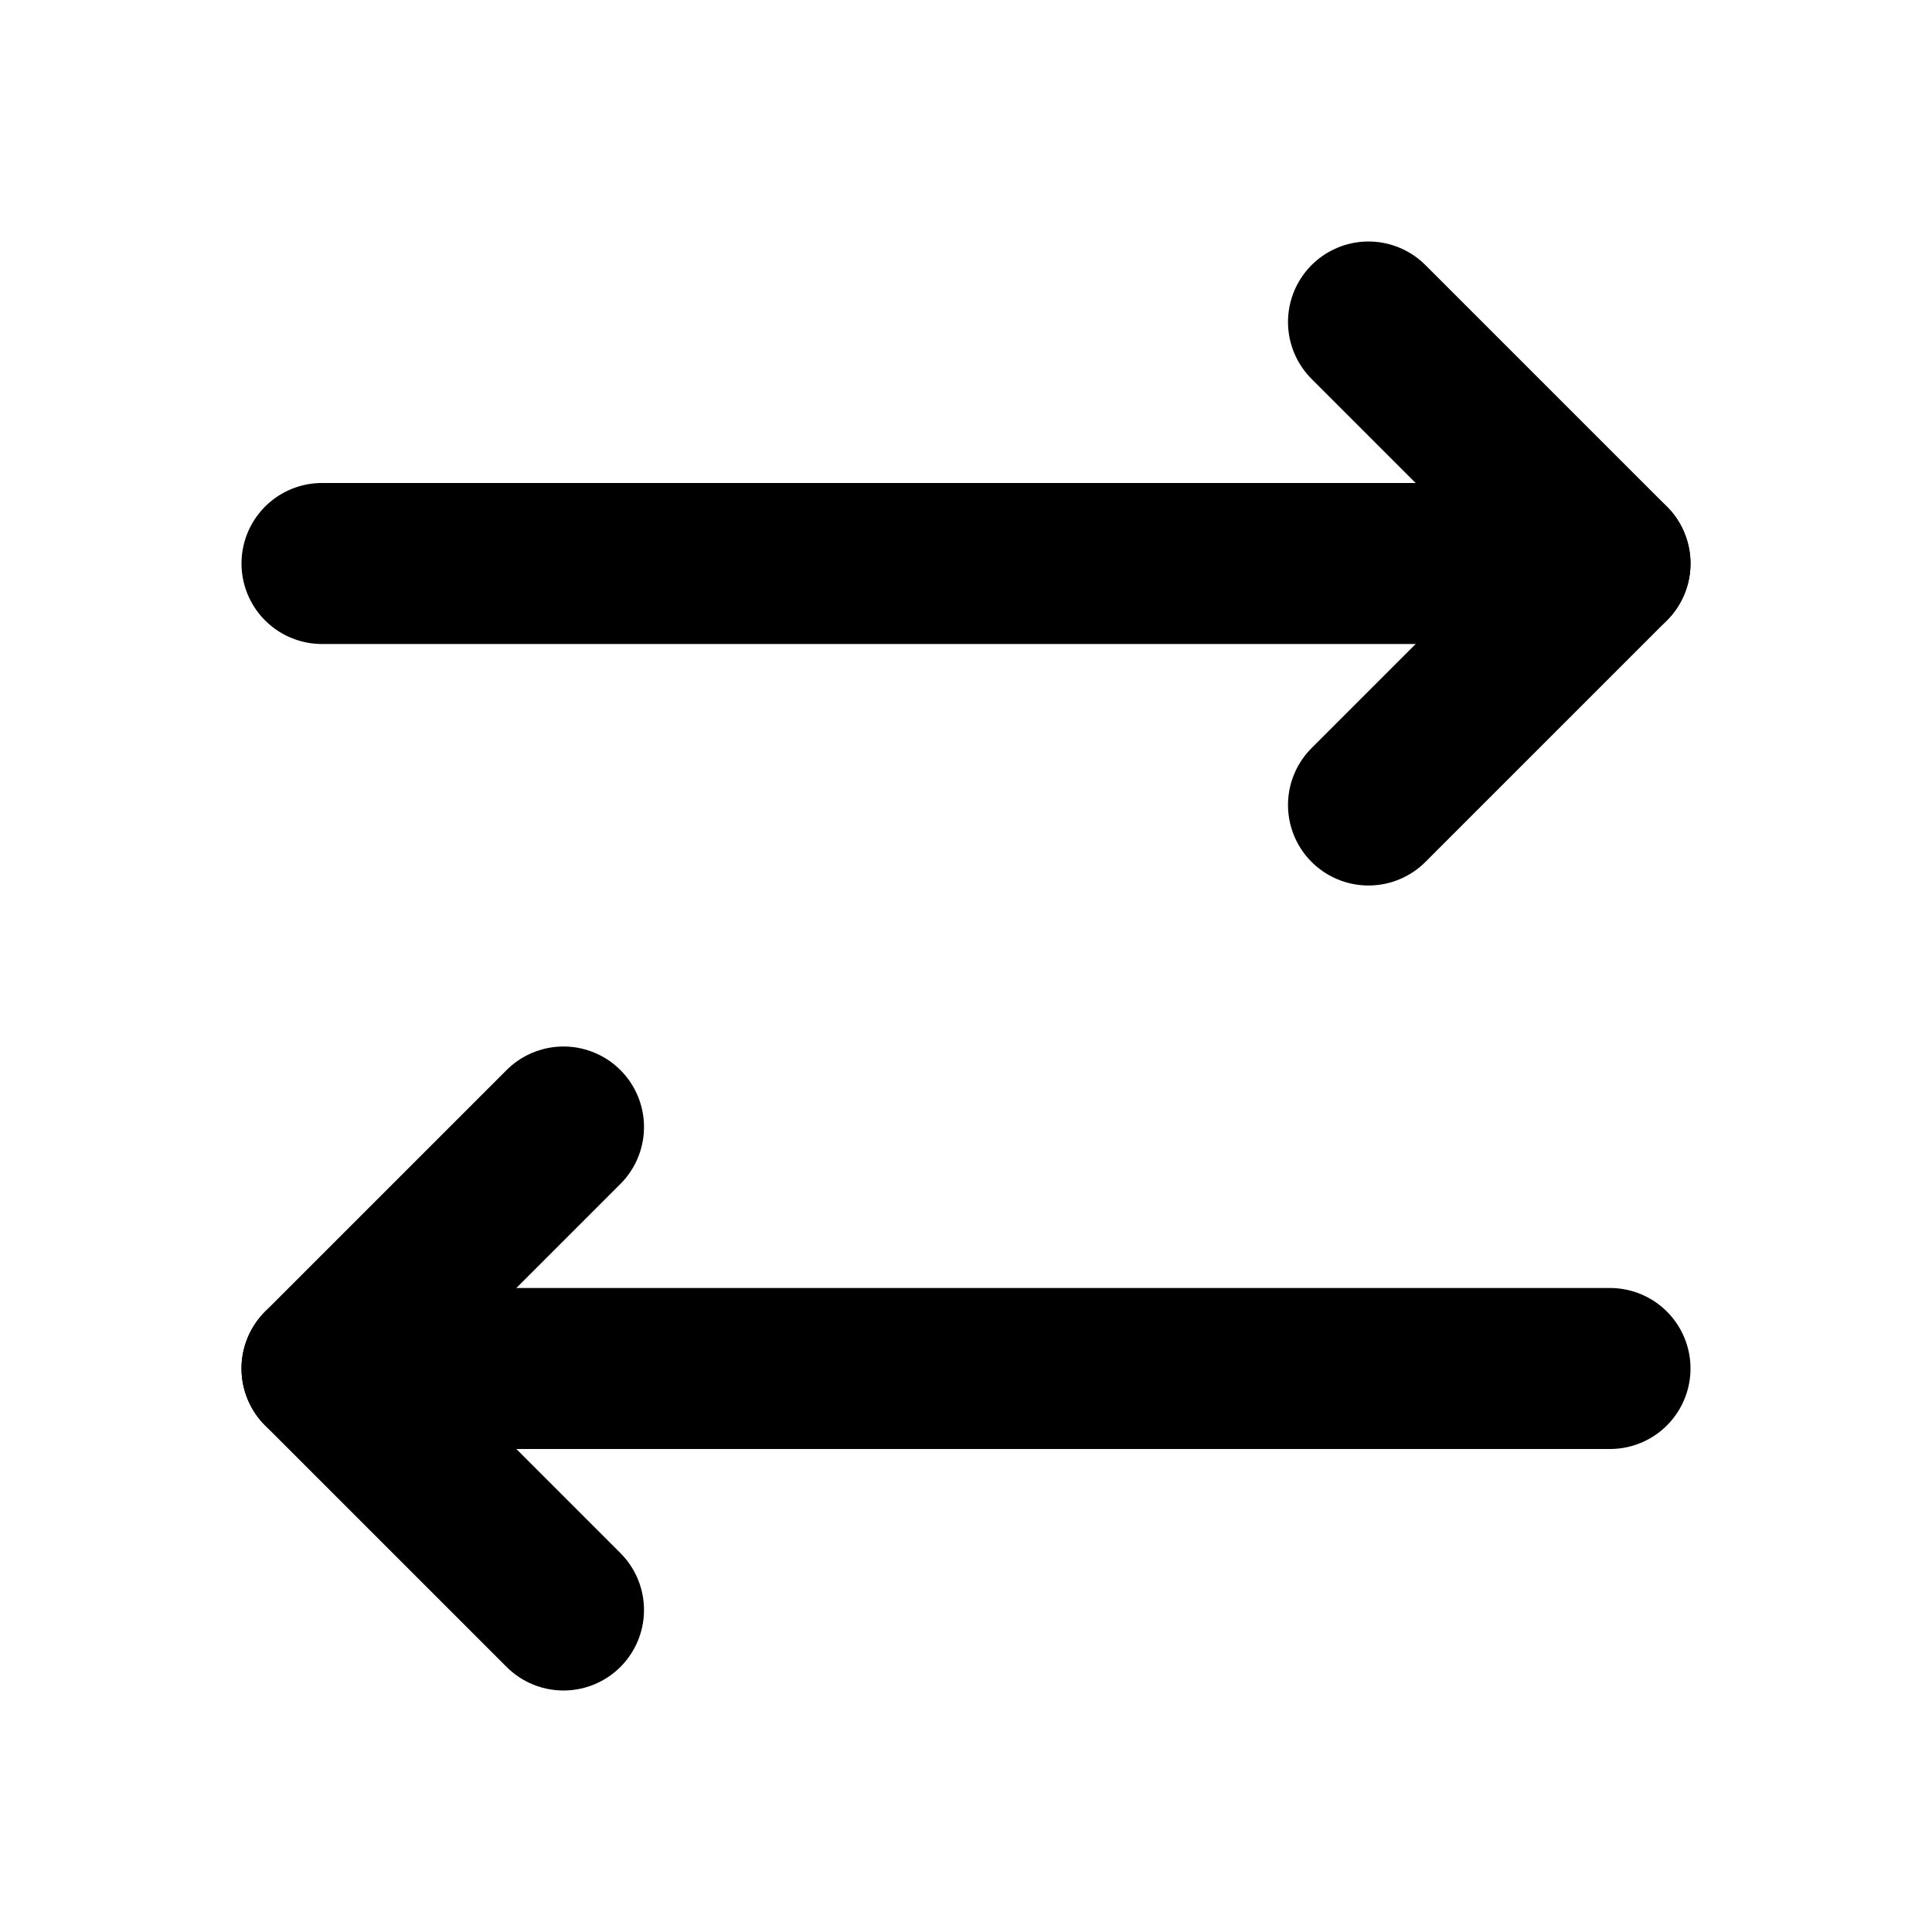
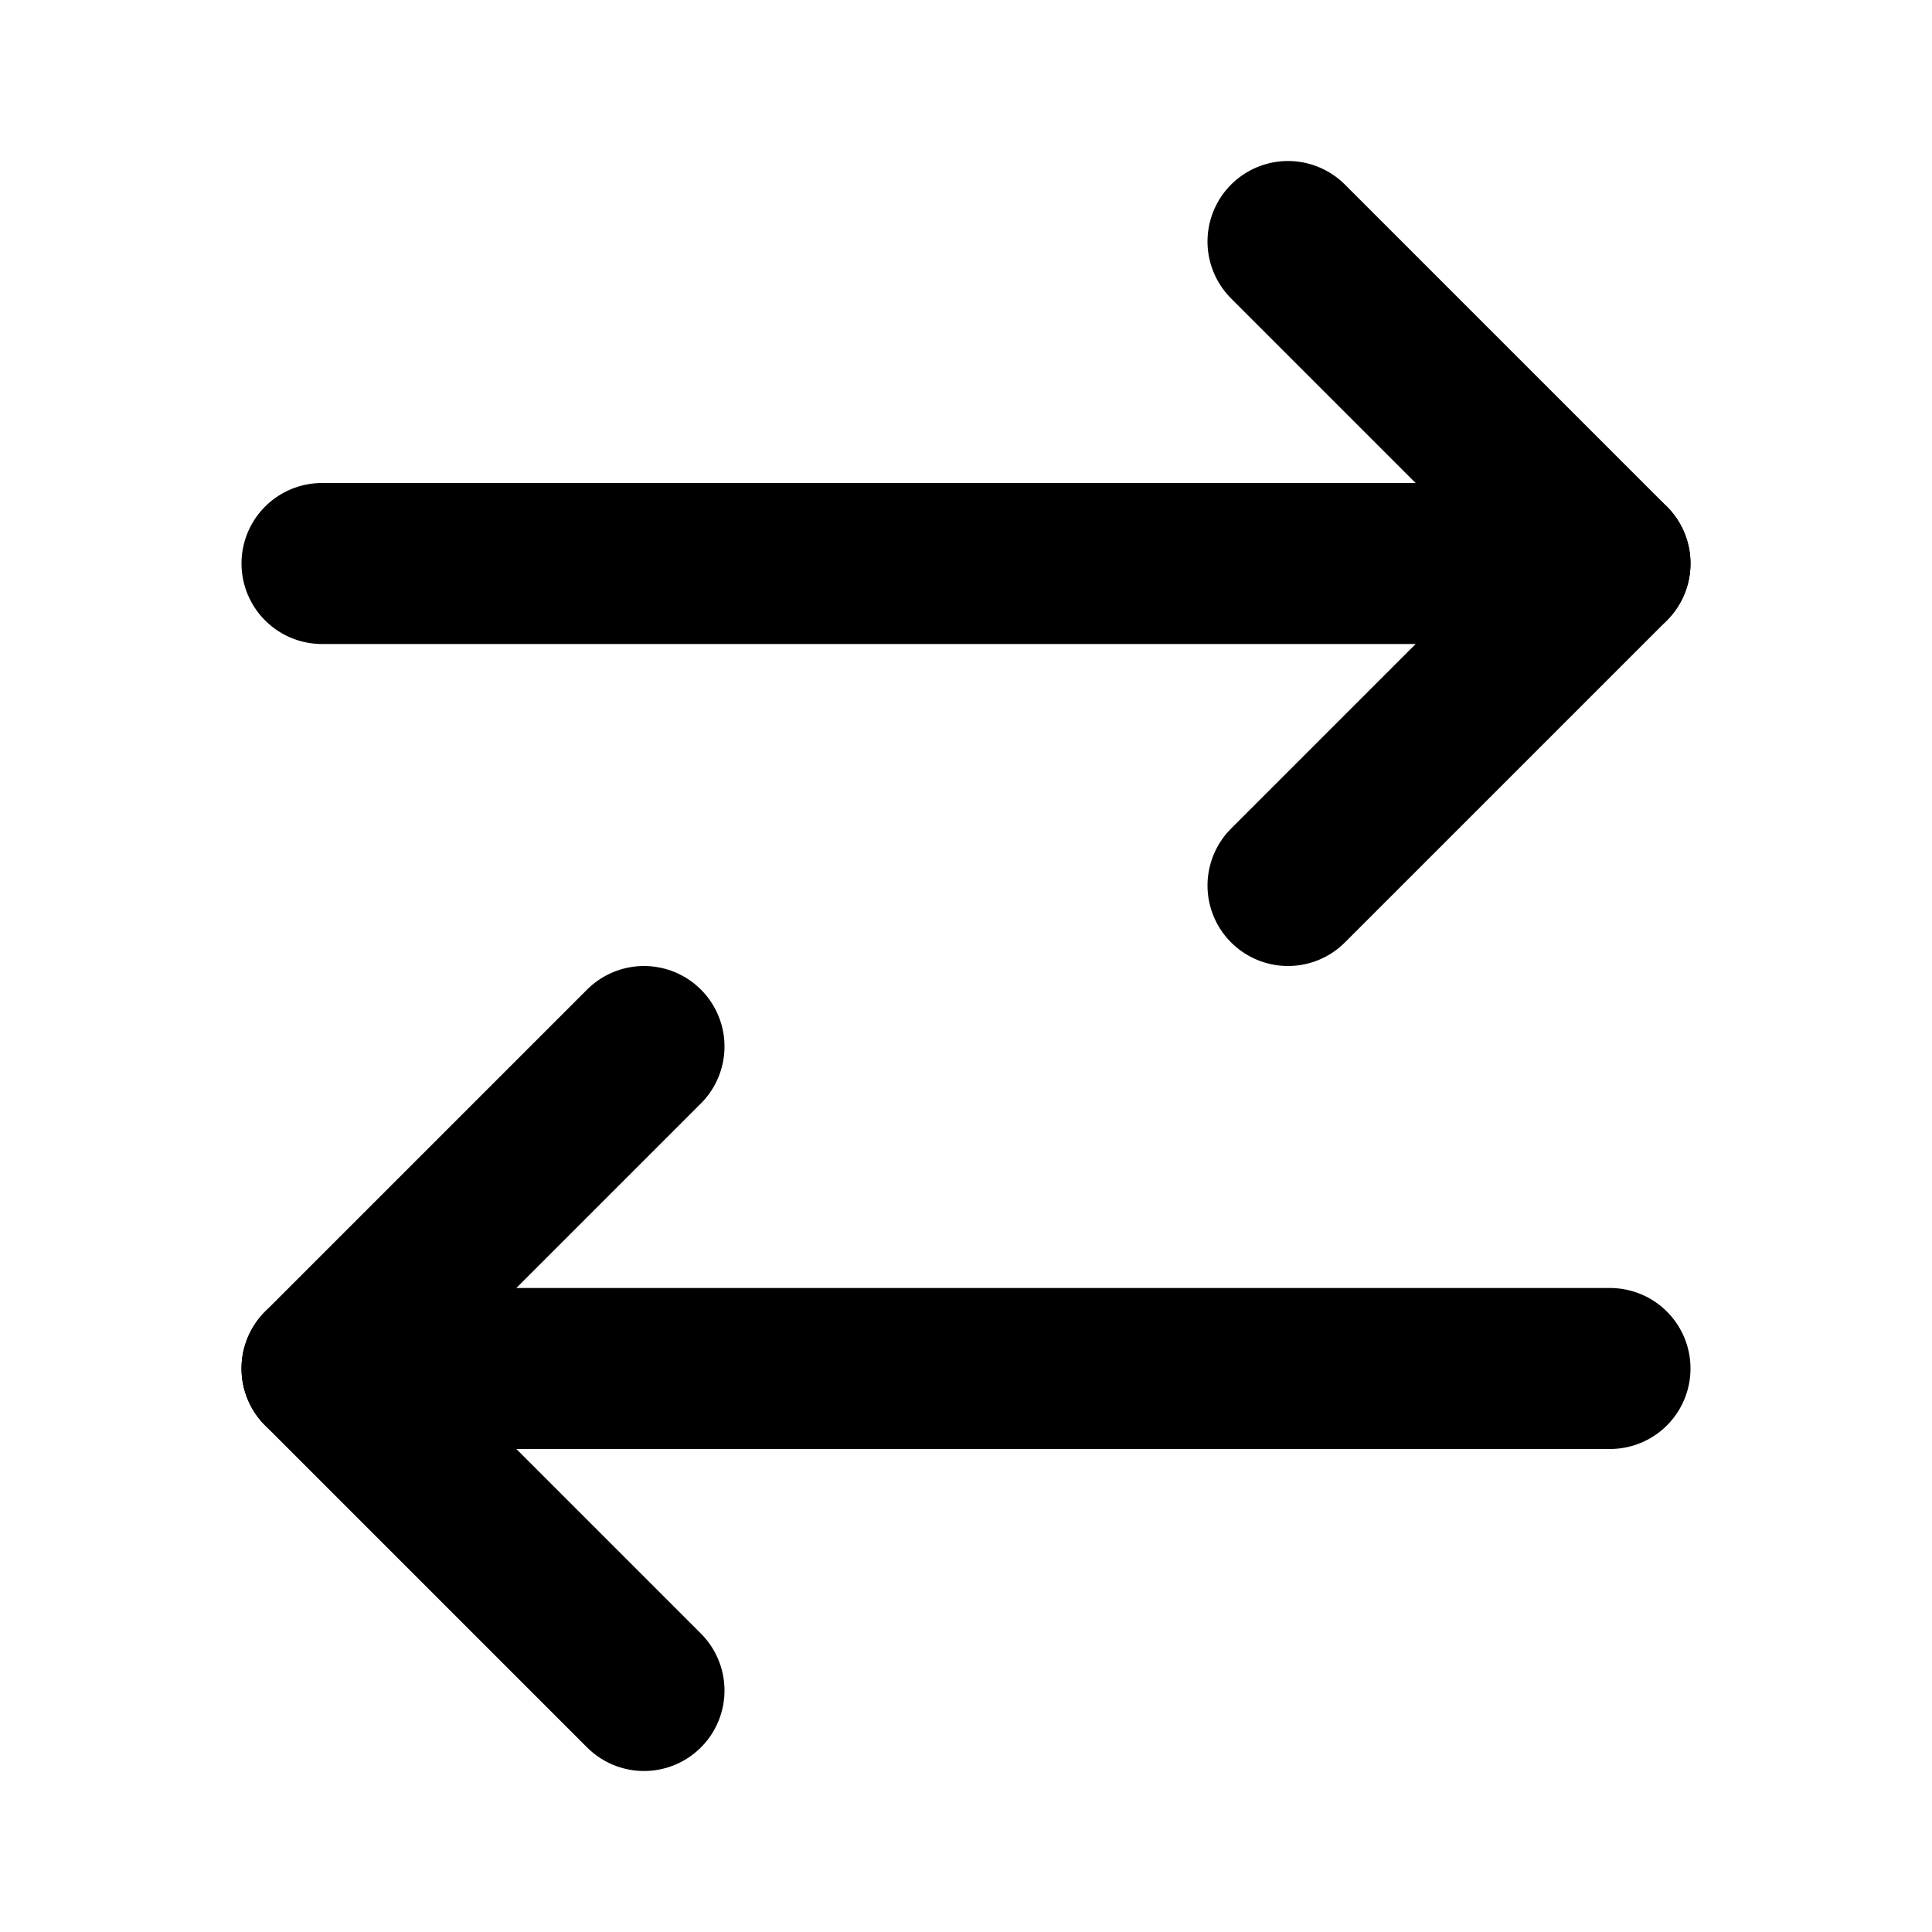
<svg xmlns="http://www.w3.org/2000/svg" width="24" height="24" viewBox="0 0 24 24" fill="none" stroke="currentColor" stroke-width="2" stroke-linecap="round" stroke-linejoin="round">
-   <path d="m7 20-3-3 3-3" />
+   <path d="m16 3 4 4-4 4" />
+   <path d="M20 7H4" />
+   <path d="m8 21-4-4 4-4" />
  <path d="M4 17h16" />
-   <path d="m17 4 3 3-3 3" />
-   <path d="M20 7H4" />
</svg>
